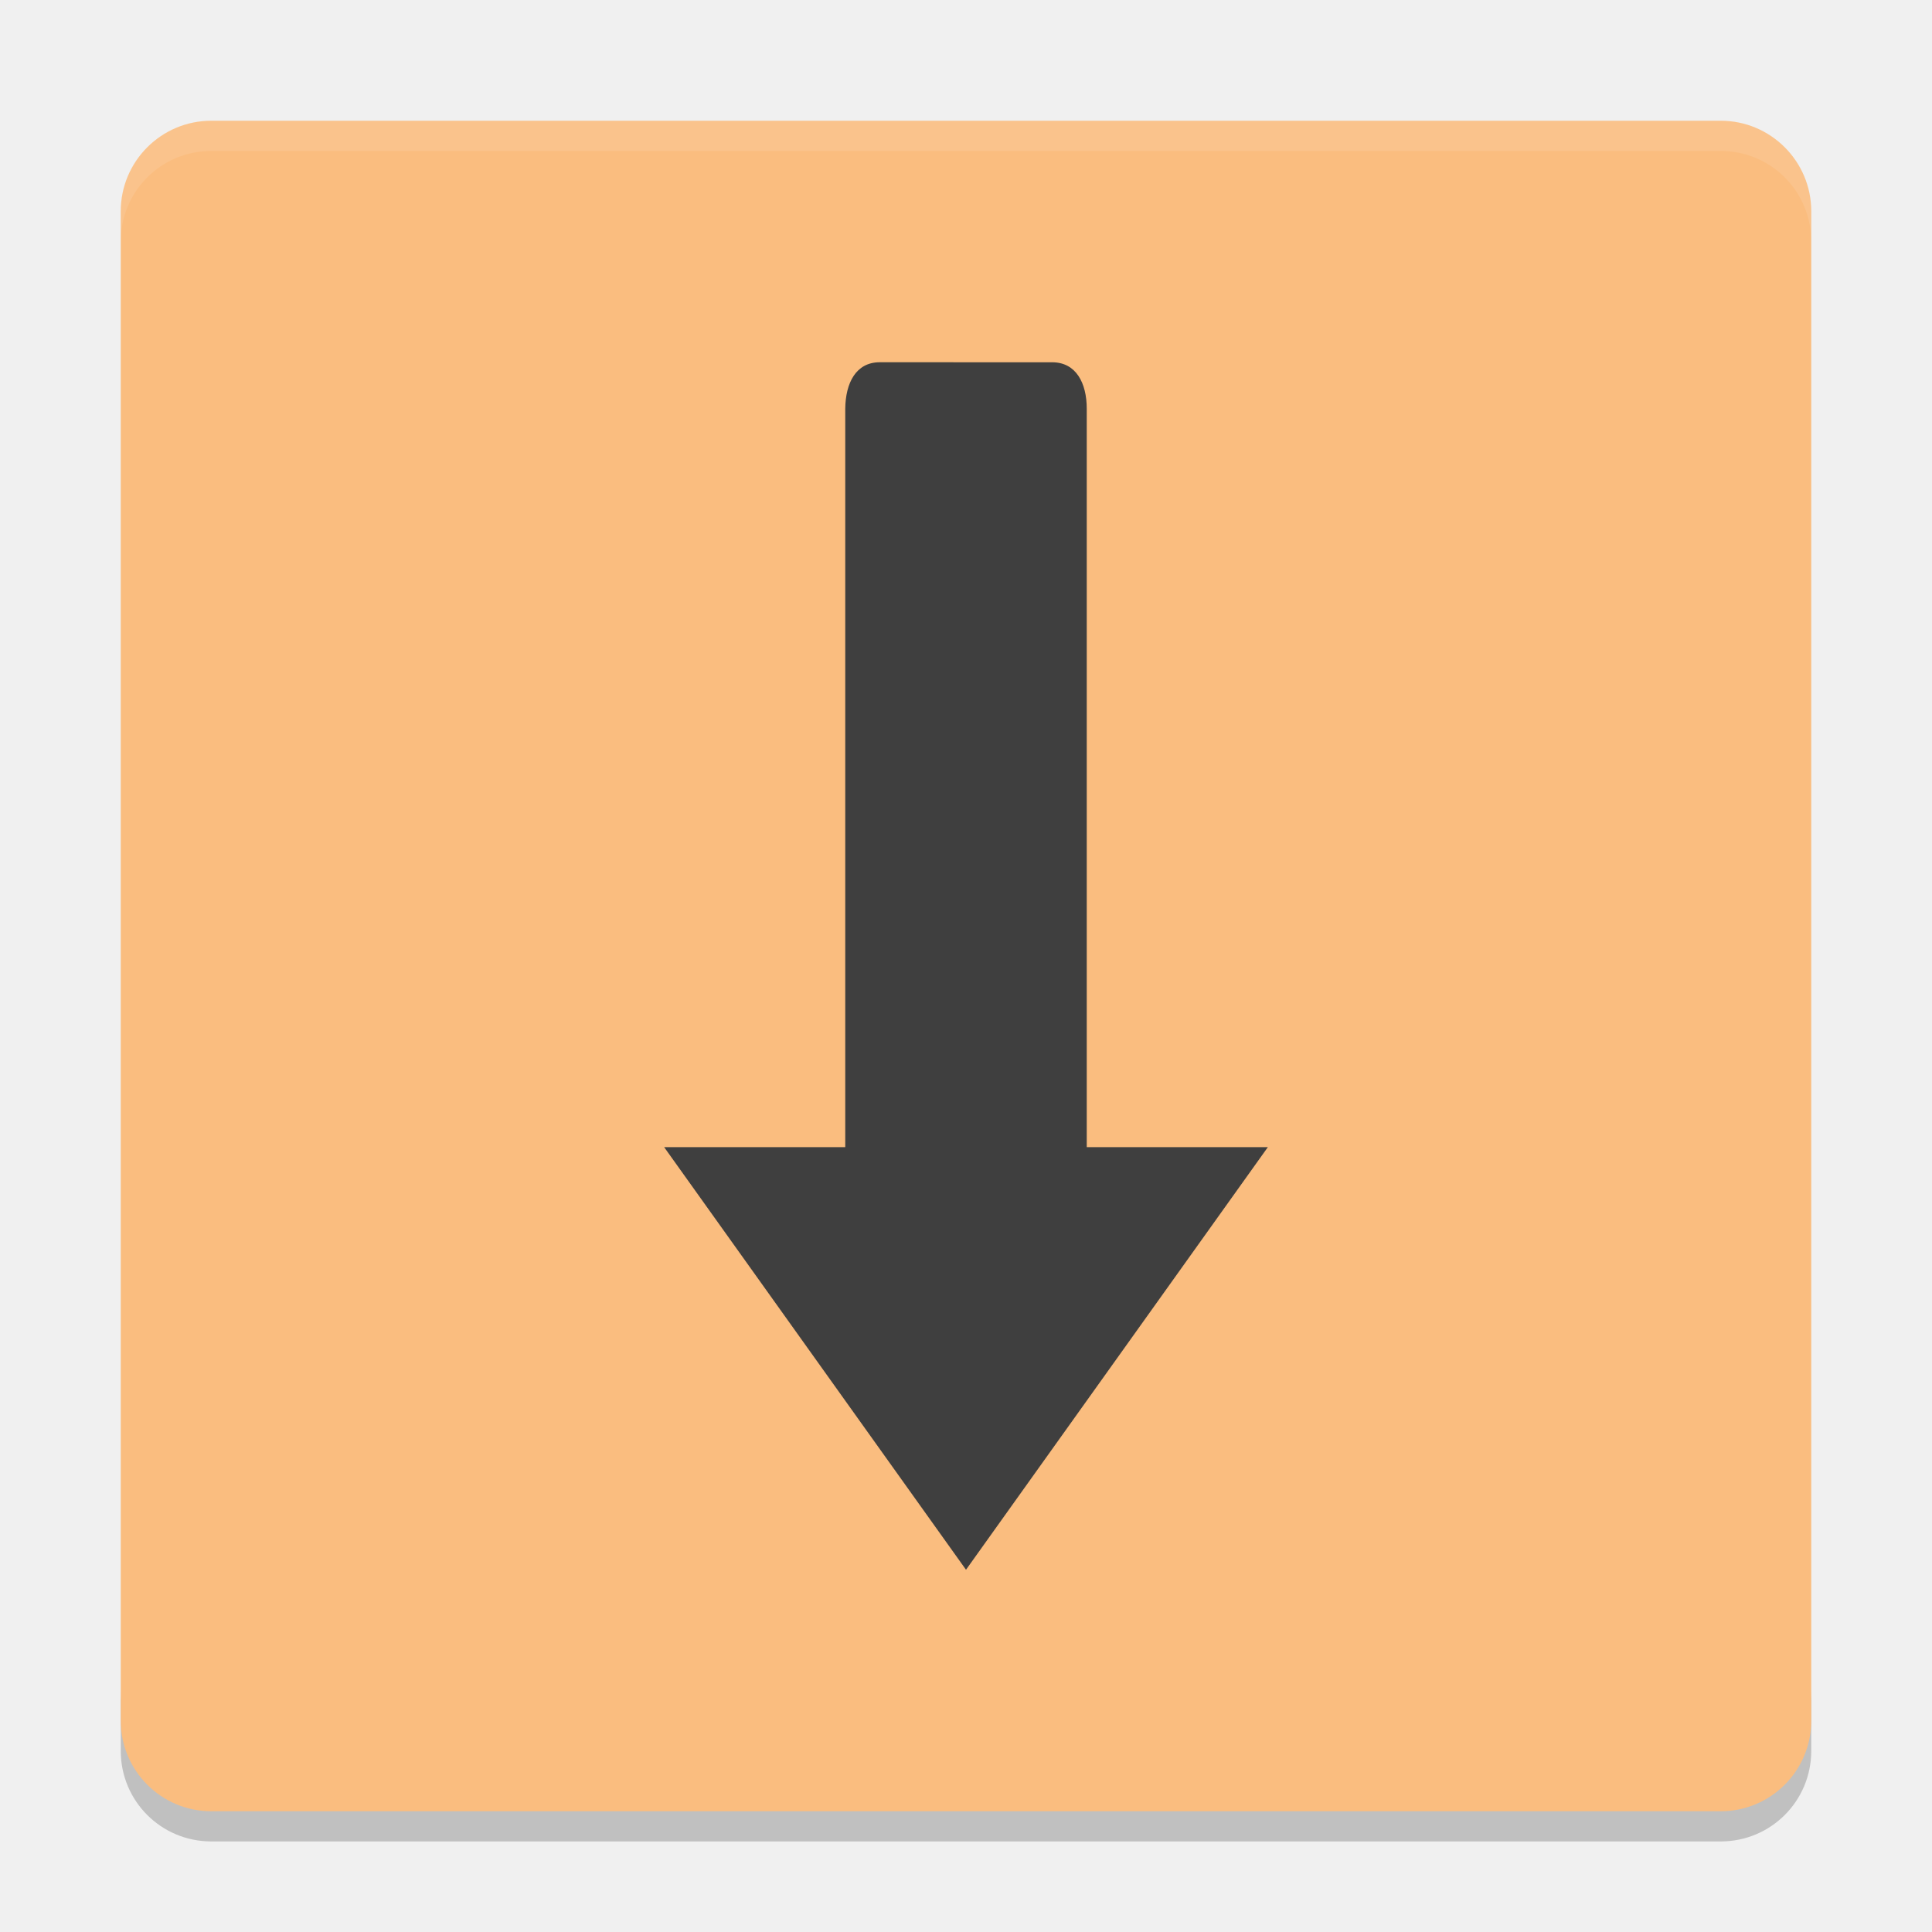
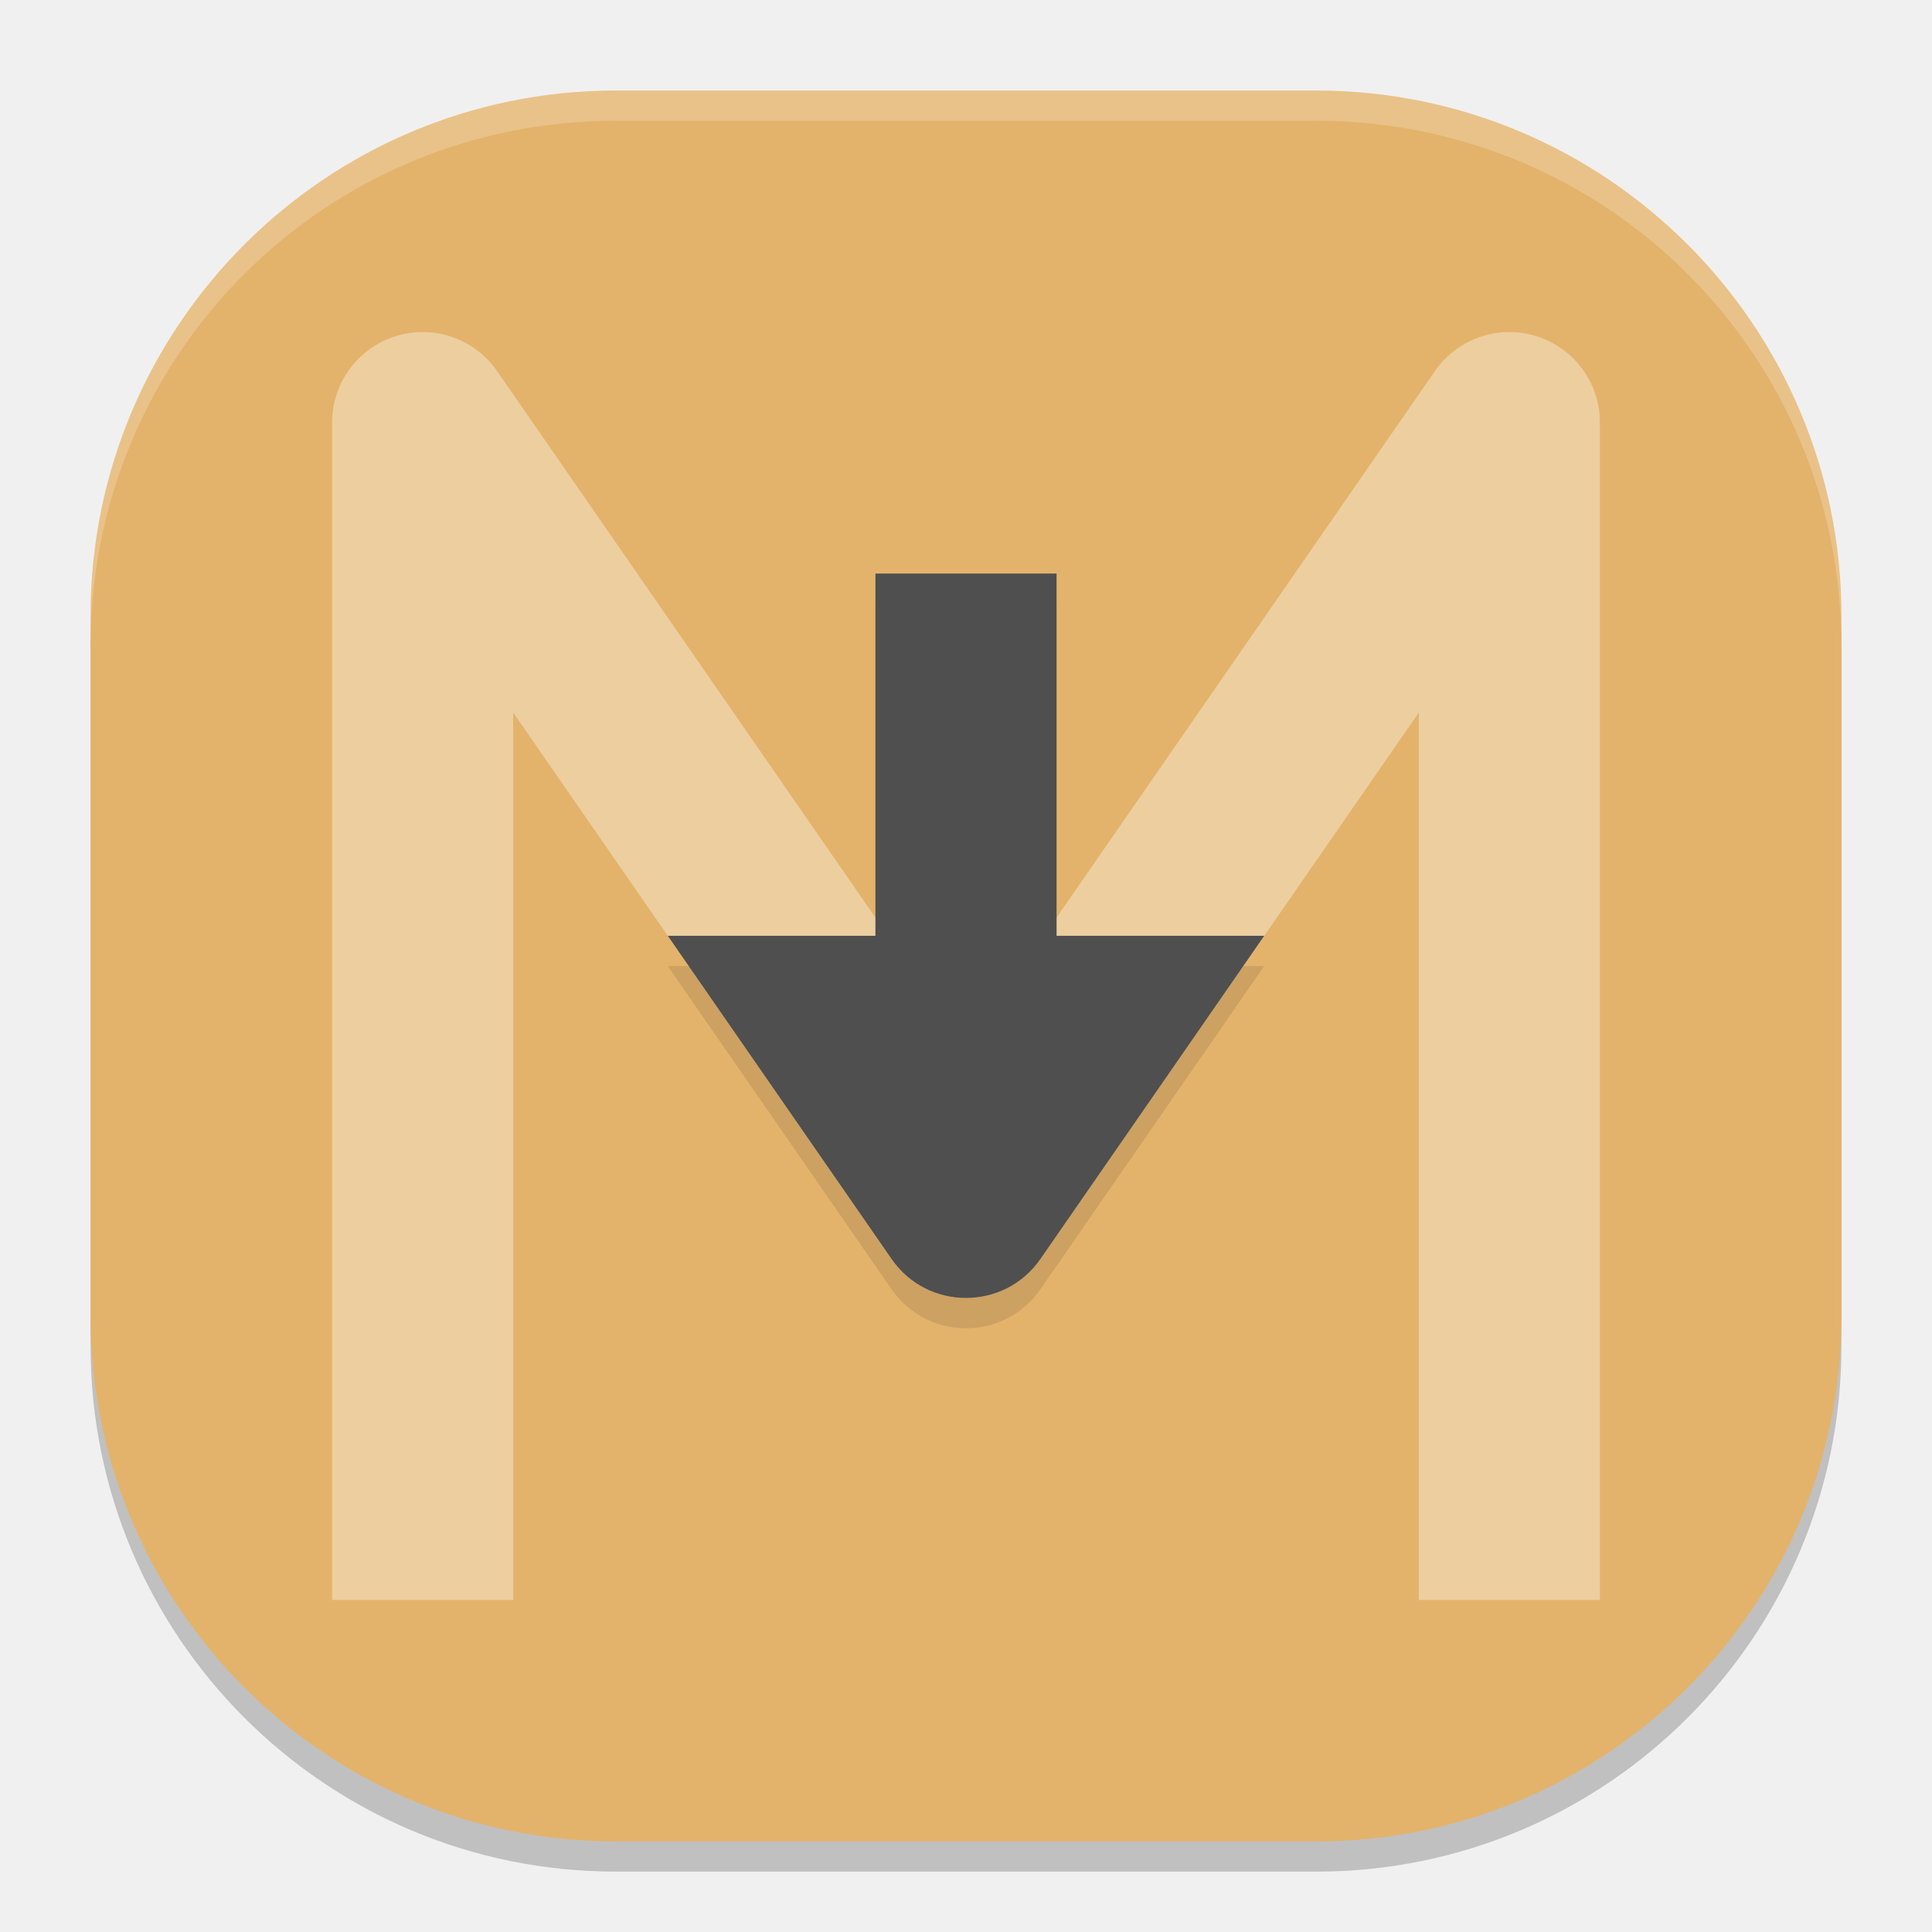
<svg xmlns="http://www.w3.org/2000/svg" width="64" height="64" version="1">
-   <path style="opacity:0.2" d="m 4,56 0,2 c 0,1.662 1.338,3 3,3 l 50,0 c 1.662,0 3,-1.338 3,-3 l 0,-2 c 0,1.662 -1.338,3 -3,3 L 7,59 C 5.338,59 4,57.662 4,56 Z" />
-   <rect style="fill:#fabd7f" width="56" height="56" x="4" y="4" rx="3" ry="3" />
-   <path style="opacity:0.1;fill:#ffffff" d="M 7 4 C 5.338 4 4 5.338 4 7 L 4 8 C 4 6.338 5.338 5 7 5 L 57 5 C 58.662 5 60 6.338 60 8 L 60 7 C 60 5.338 58.662 4 57 4 L 7 4 z" />
-   <path style="fill:#3f3f3f" d="M 29.144,12 C 28.353,12 28.01,12.687 28,13.539 l 0,24.461 -6,0 10,14 10,-14 -6,0 0,-24.461 c 0,-0.851 -0.355,-1.538 -1.145,-1.538 z" />
+   <rect style="opacity:0.2" width="58" height="58" x="3" y="4" rx="17.4" ry="17.4" />
+   <rect style="fill:#e3b36b" width="58" height="58" x="3" y="3" rx="17.4" ry="17.4" />
+   <path style="opacity:0.35;fill:none;stroke:#ffffff;stroke-width:6;stroke-linejoin:round" d="M 14,53 V 14 L 32,40 50,14 v 39" />
+   <path style="opacity:0.1" d="m 29,20.003 v 12 h -6.879 l 7.414,10.707 c 1.193,1.72 3.736,1.72 4.93,0 L 41.879,32.003 H 35 v -12 z" />
+   <path style="fill:#4f4f4f" d="m 22.121,31 7.414,10.707 c 1.193,1.72 3.736,1.72 4.93,0 L 41.879,31 H 34.586 L 32,34.734 29.414,31 Z" />
+   <rect style="fill:#4f4f4f" width="6" height="16" x="29" y="19" />
+   <path style="opacity:0.2;fill:#ffffff" d="M 20.398 3 C 10.759 3 3 10.759 3 20.398 L 3 21.398 C 3 11.759 10.759 4 20.398 4 L 43.602 4 C 53.241 4 61 11.759 61 21.398 L 61 20.398 C 61 10.759 53.241 3 43.602 3 L 20.398 3 z" />
</svg>
